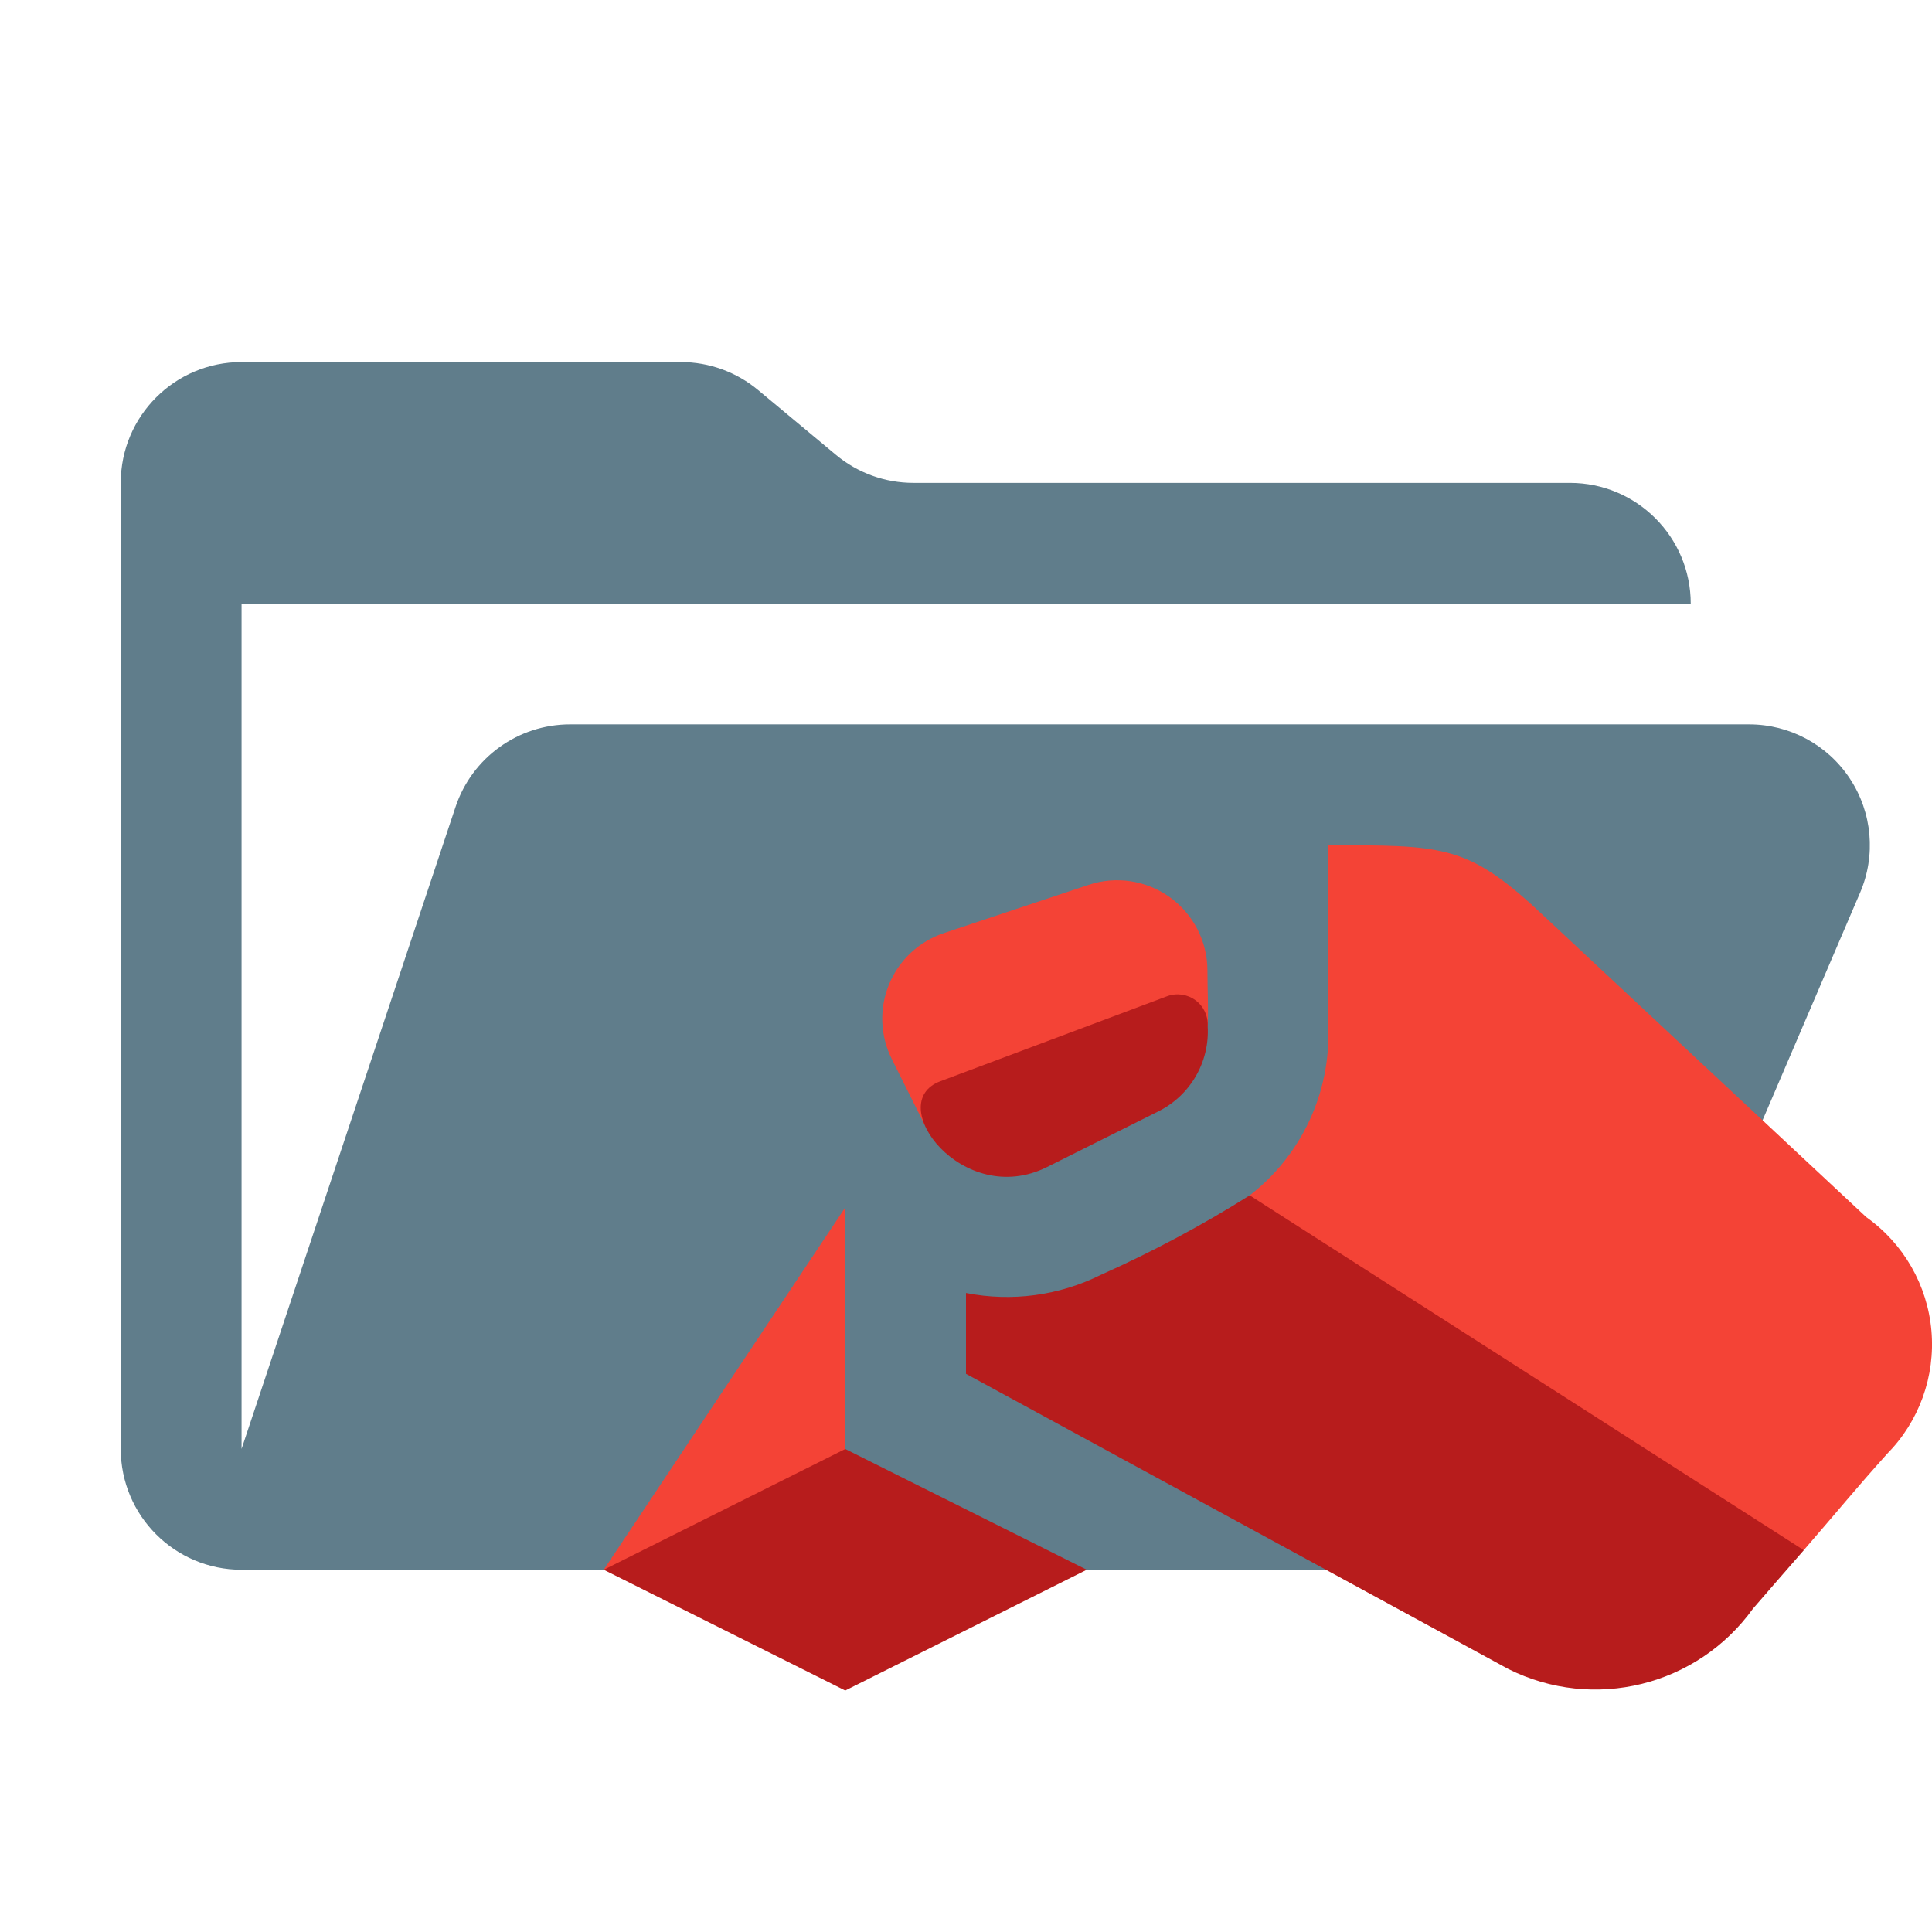
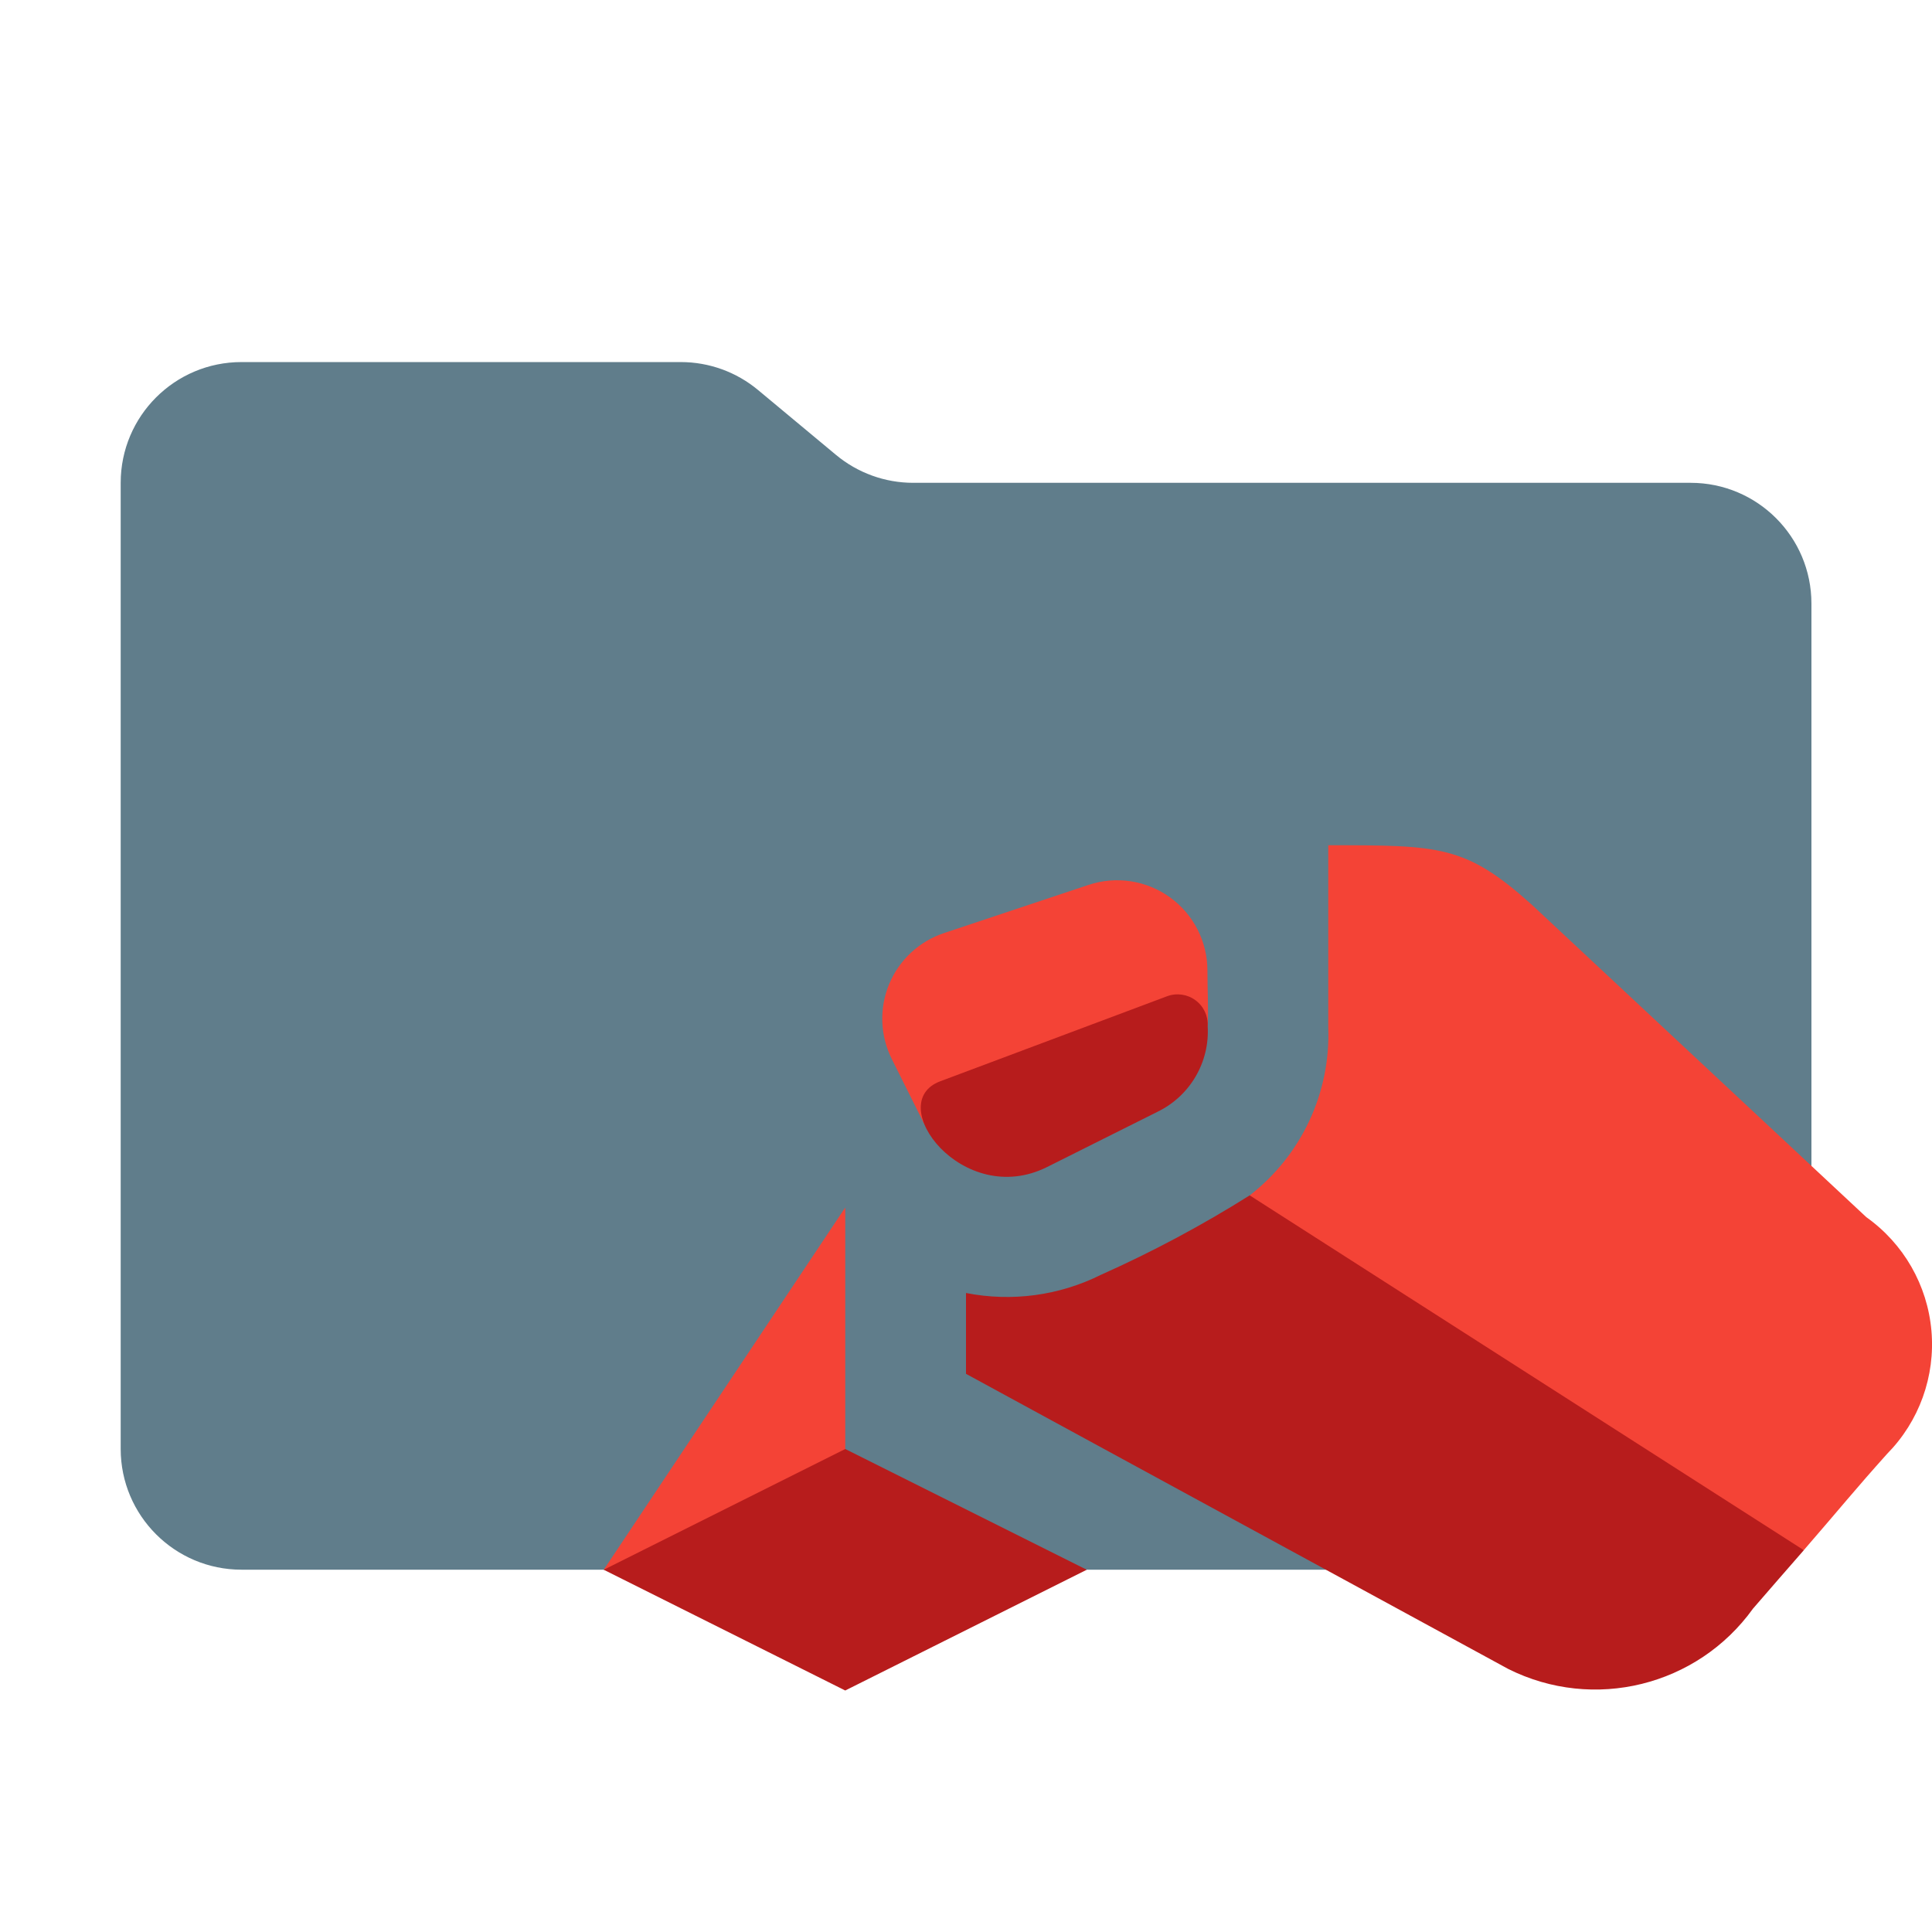
<svg xmlns="http://www.w3.org/2000/svg" viewBox="0 0 32 32">
-   <path d="M28.971,11.998H9.443A2,2,0,0,0,7.545,13.366L4.001,23.999V9.998H28.004a2.001,2.001,0,0,0-2.001-2H15.126a2.001,2.001,0,0,1-1.28-.464L12.557,6.461a1.999,1.999,0,0,0-1.28-.464H4.001A2,2,0,0,0,2,7.997V23.999A2.001,2.001,0,0,0,4.001,26H26.003l4.806-11.214a2,2,0,0,0-1.838-2.788Z" style="fill:#607d8b" />
+   <path d="M13.845,7.533,12.557,6.461a1.999,1.999,0,0,0-1.28-.464H4a2,2,0,0,0-2.001,2V23.999A2.001,2.001,0,0,0,4,25.999H28.003a2,2,0,0,0,2-2.001V9.997a2,2,0,0,0-2-2H15.125A1.999,1.999,0,0,1,13.845,7.533Z" style="fill:#607d8b" />
  <path d="M14,20v6H10Zm4.026-5.342-2.385.795a1.494,1.494,0,0,0-.867,2.094L15.307,18.615l4.696-1.624c.014-.294-.004-.602-.004-.91A1.496,1.496,0,0,0,18.026,14.658ZM30.912,20.16l-5.546-5.18C24.272,13.999,23.85,14,22,14v3.012a3.361,3.361,0,0,1-1.301,2.787L24,24l5.876,1.676c.605-.698.85-1.005,1.379-1.594A2.583,2.583,0,0,0,30.912,20.16Z" style="fill:#f44336" />
  <path d="M10,26l4-2,4,2-4,2Zm10.699-6.201a19.762,19.762,0,0,1-2.462,1.315A3.494,3.494,0,0,1,16,21.416V22.755l8.981,4.888a3.217,3.217,0,0,0,4.054-.999c.333-.384.505-.583.842-.968ZM15.572,17.91l3.756-1.408a.499.499,0,0,1,.675.493,1.479,1.479,0,0,1-.832,1.42l-1.829.915C15.943,20.029,14.624,18.266,15.572,17.91Z" style="fill:#b71c1c" />
</svg>
